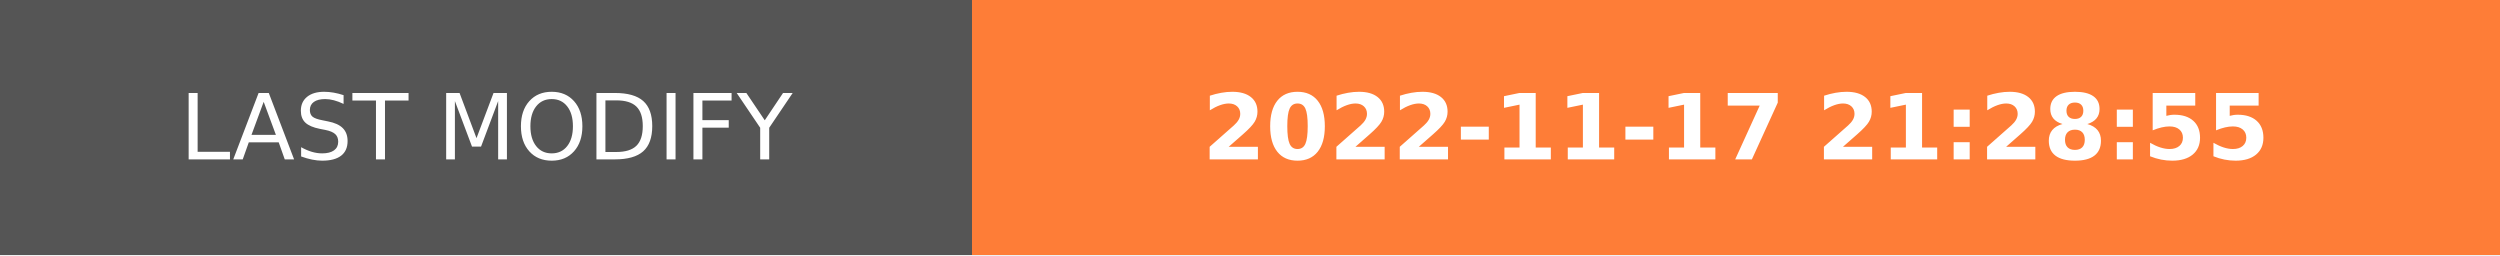
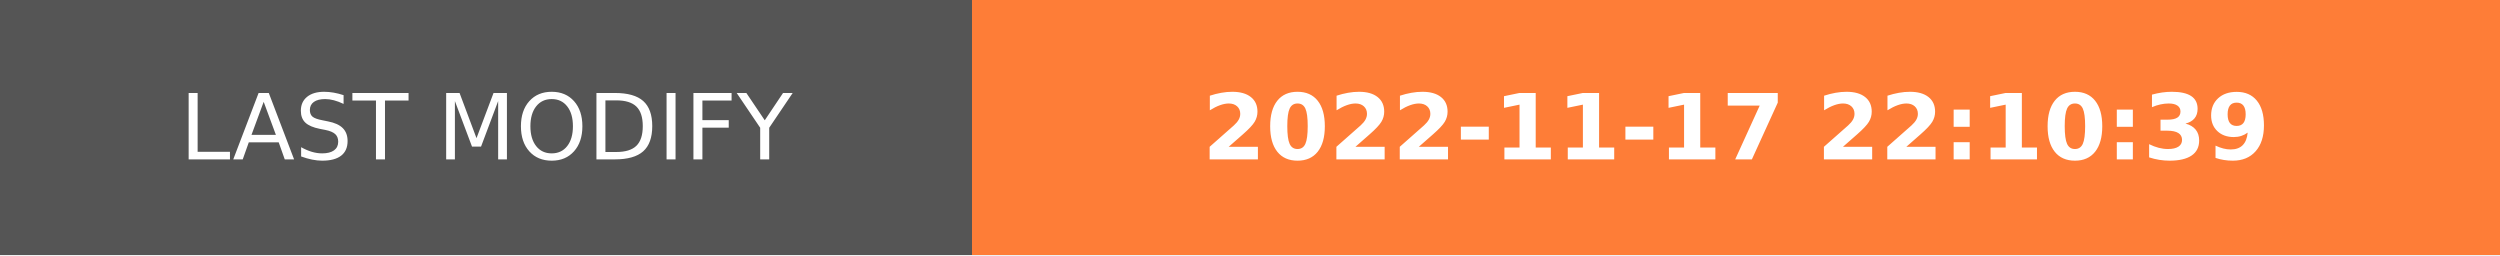
- <svg xmlns="http://www.w3.org/2000/svg" width="274.5" height="28" role="img" aria-label="LAST MODIFY: 2022-11-17 21:28:55">
+ <svg xmlns="http://www.w3.org/2000/svg" width="274.5" height="28" role="img" aria-label="LAST MODIFY: 2022-11-17 22:10:39">
  <g shape-rendering="crispEdges">
    <rect width="106.75" height="28" fill="#555" />
    <rect x="106.75" width="167.75" height="28" fill="#fe7d37" />
  </g>
  <g fill="#fff" text-anchor="middle" font-family="Verdana,Geneva,DejaVu Sans,sans-serif" text-rendering="geometricPrecision" font-size="100">
    <text transform="scale(.1)" x="533.75" y="175" textLength="827.5" fill="#fff">LAST MODIFY</text>
-     <text transform="scale(.1)" x="1906.25" y="175" textLength="1437.5" fill="#fff" font-weight="bold">2022-11-17 21:28:55</text>
+     <text transform="scale(.1)" x="1906.25" y="175" textLength="1437.5" fill="#fff" font-weight="bold">2022-11-17 22:10:39</text>
  </g>
</svg>
